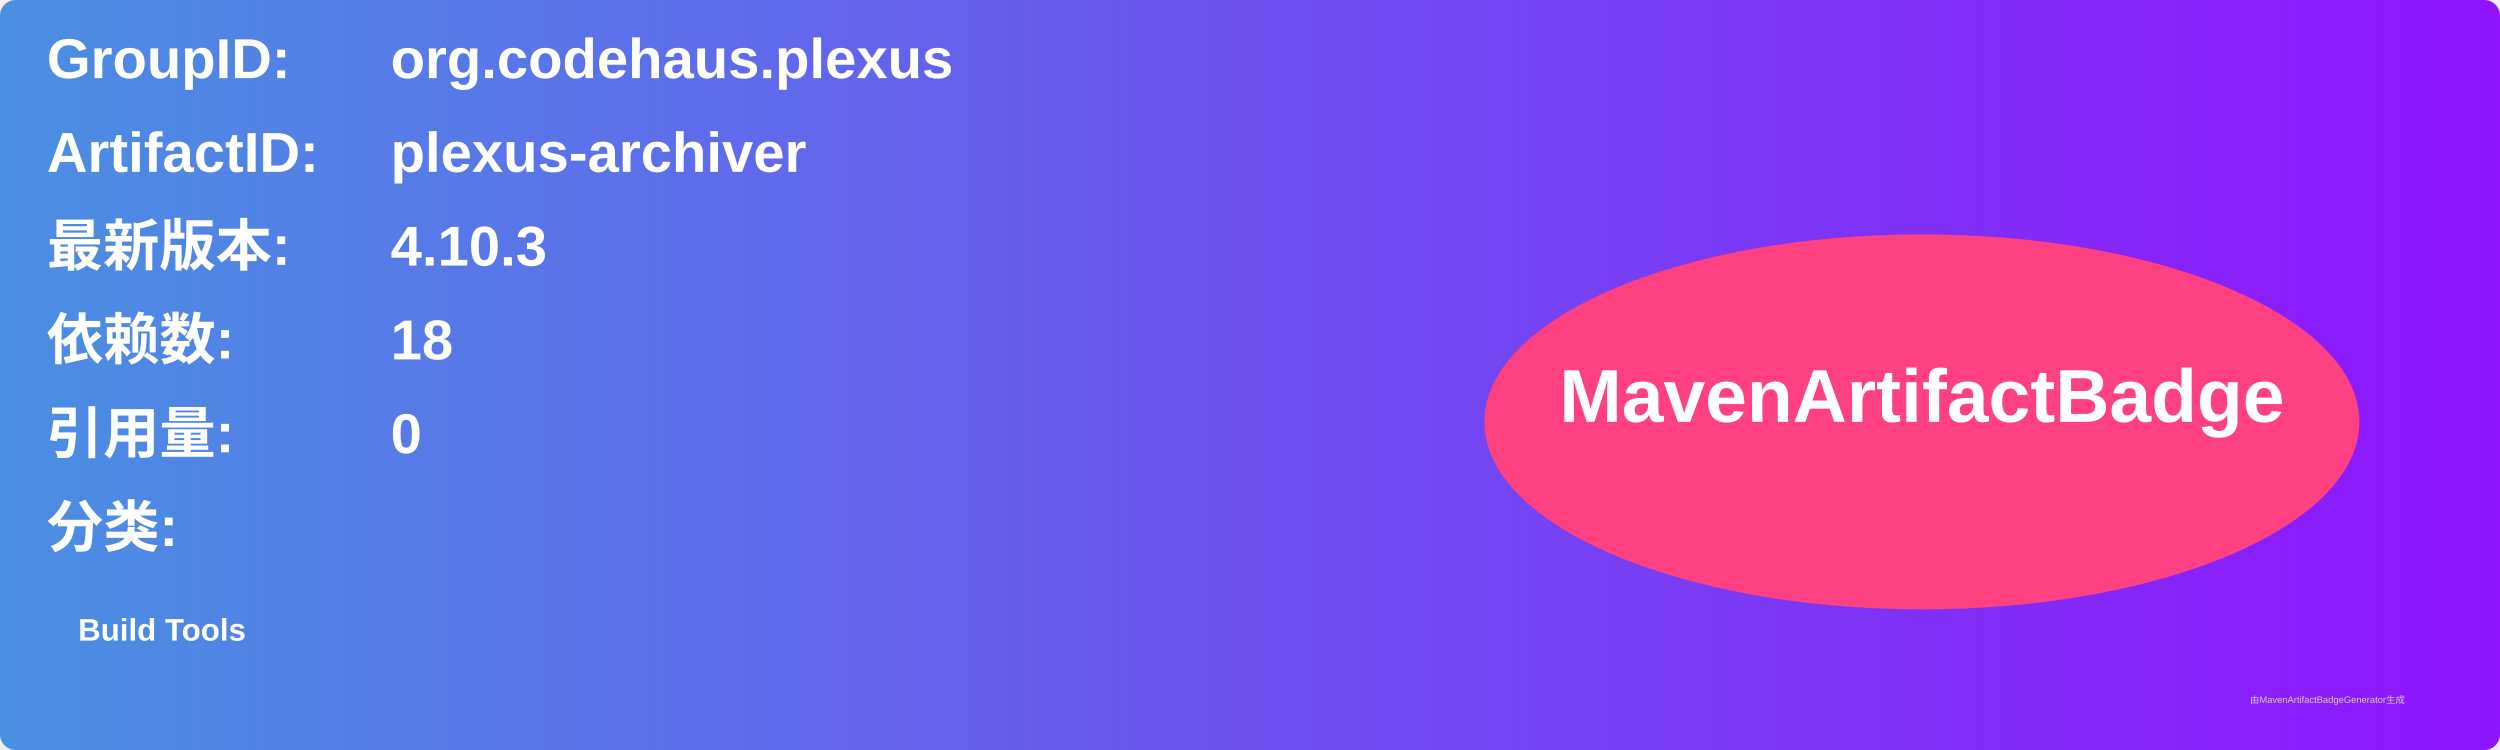
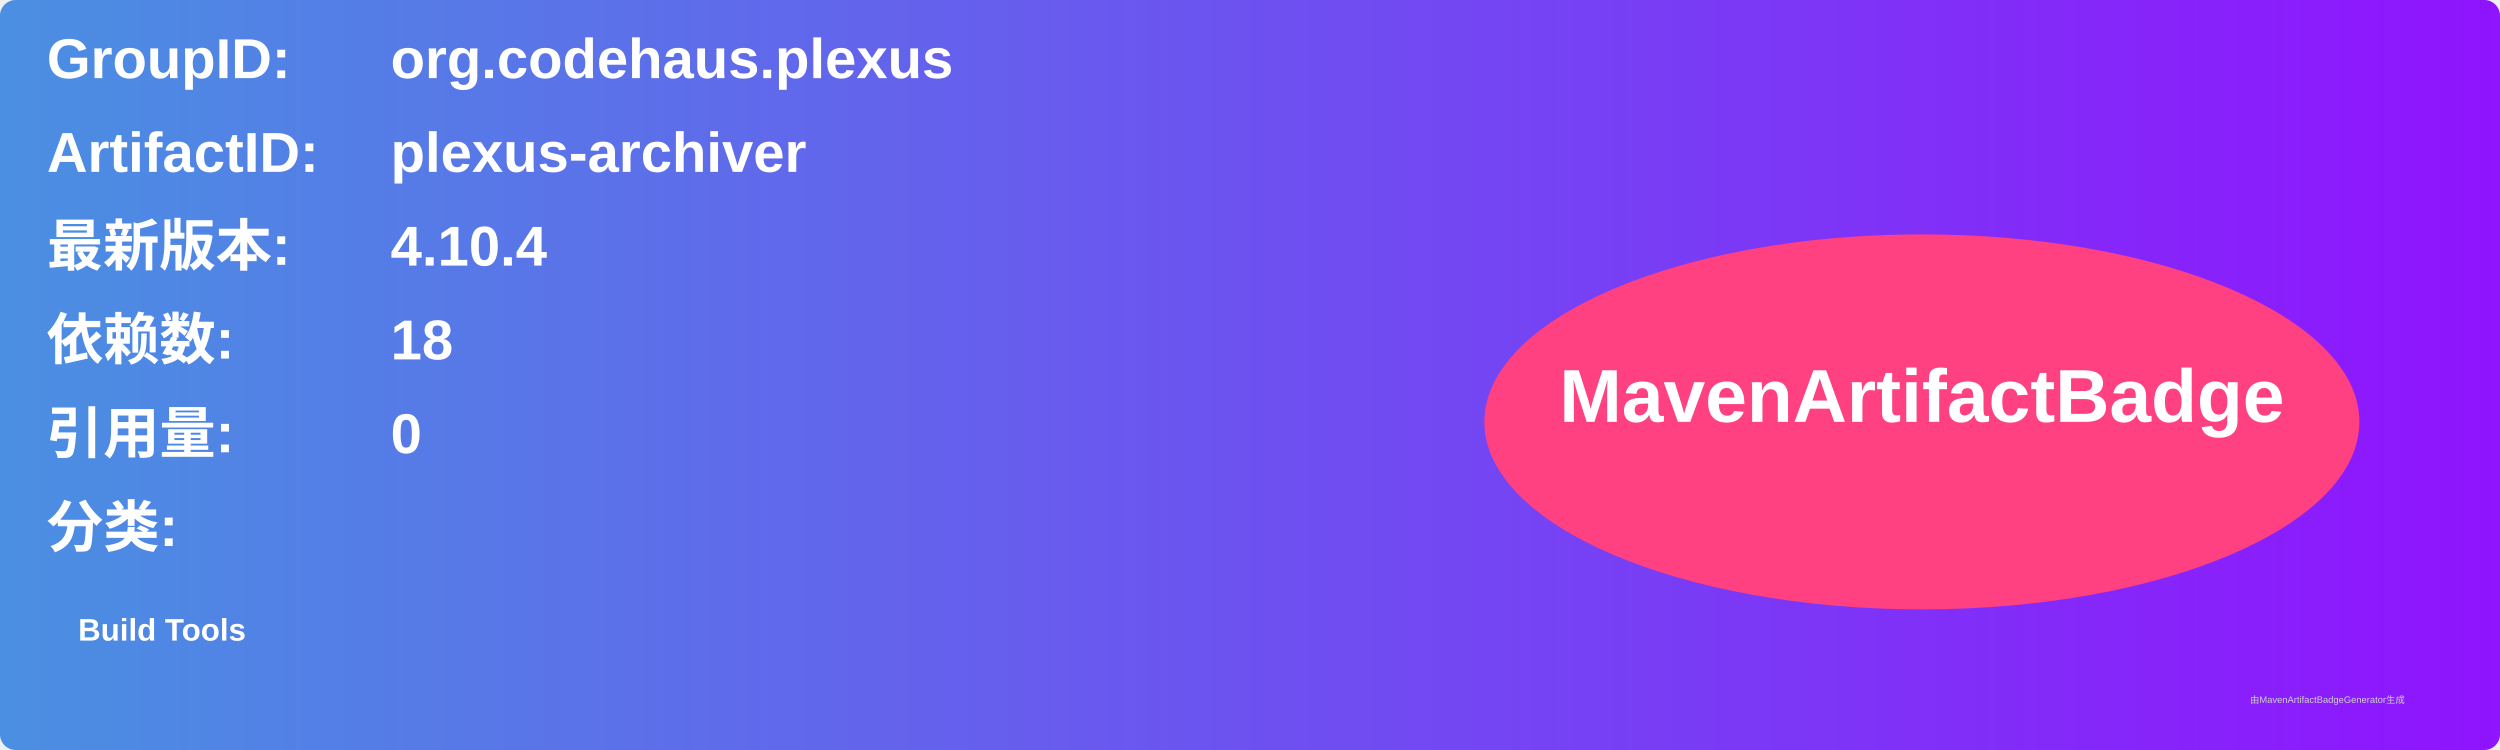
<svg xmlns="http://www.w3.org/2000/svg" width="800" height="240" viewBox="0 0 800 240">
  <linearGradient id="grad" x1="0%" y1="0%" x2="100%" y2="0%">
    <stop offset="0%" stop-color="#4a90e2" />
    <stop offset="100%" stop-color="#9013fe" />
  </linearGradient>
  <rect width="100%" height="100%" rx="5" ry="5" fill="url(#grad)" />
  <g transform="translate(15, 15)">
    <text x="0" y="10" font-family="Arial" font-size="18" fill="white" font-weight="bold" width="260">GroupID:</text>
    <text x="110" y="10" font-family="Arial" font-size="18" fill="white" font-weight="bold" width="460">org.codehaus.plexus</text>
    <text x="0" y="40" font-family="Arial" font-size="18" fill="white" font-weight="bold" width="260">ArtifactID:</text>
    <text x="110" y="40" font-family="Arial" font-size="18" fill="white" font-weight="bold" width="460">plexus-archiver</text>
    <text x="0" y="70" font-family="Arial" font-size="18" fill="white" font-weight="bold">最新版本:</text>
    <text x="110" y="70" font-family="Arial" font-size="18" fill="white" font-weight="bold">
-       <tspan font-weight="bold">4.10.3</tspan>
+       <tspan font-weight="bold">4.10.4</tspan>
    </text>
    <text x="0" y="100" font-family="Arial" font-size="18" fill="white" font-weight="bold">依赖数: </text>
    <text x="110" y="100" font-family="Arial" font-size="18" fill="white">
      <tspan font-weight="bold">18</tspan>
    </text>
    <text x="0" y="130" font-family="Arial" font-size="18" fill="white" font-weight="bold">引用量: </text>
    <text x="110" y="130" font-family="Arial" font-size="18" fill="white">
      <tspan font-weight="bold">0</tspan>
    </text>
    <text x="0" y="160" font-family="Arial" font-size="18" fill="white" font-weight="bold">分类:</text>
    <text x="10" y="190" font-family="Arial" font-size="10" fill="white">
      <tspan font-weight="bold">Build Tools</tspan>
    </text>
    <ellipse cx="600" cy="120" rx="140" ry="60" fill="#ff4081" />
    <text x="600" y="120" text-anchor="middle" font-family="Arial" font-size="24" fill="white" font-weight="bold">MavenArtifactBadge</text>
  </g>
  <text x="720" y="225" font-family="Arial" font-size="3" fill="#d0d0d0">由MavenArtifactBadgeGenerator生成</text>
</svg>
